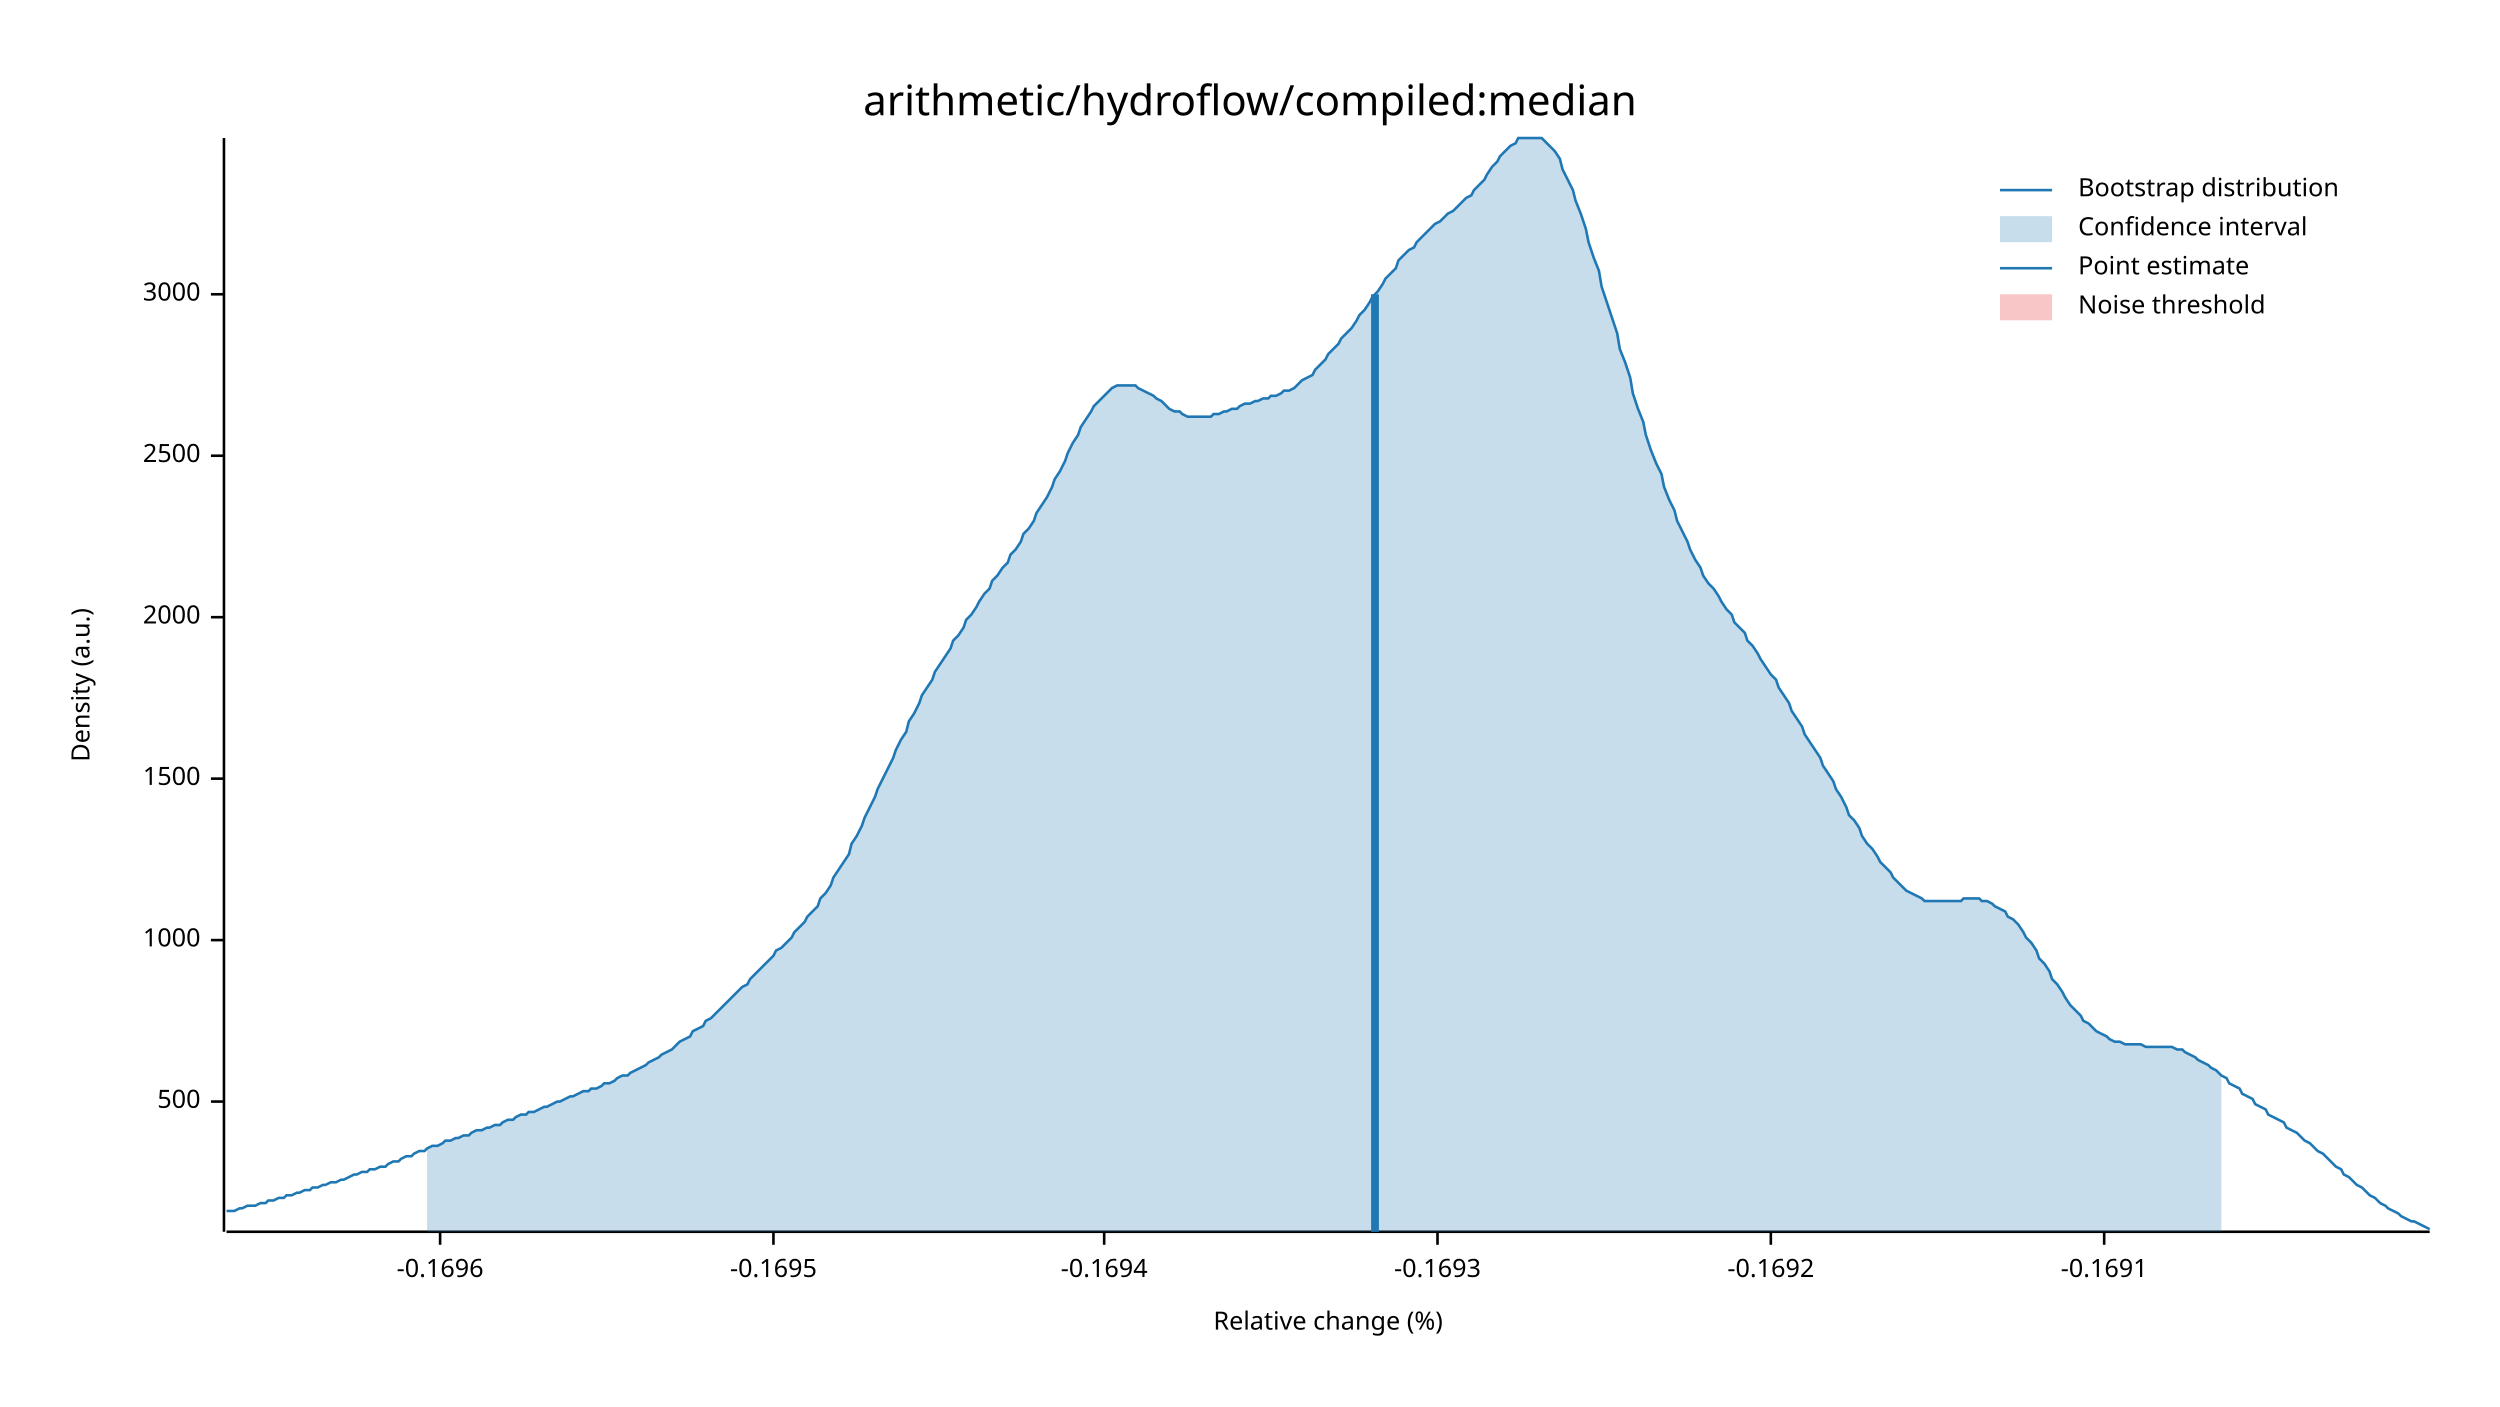
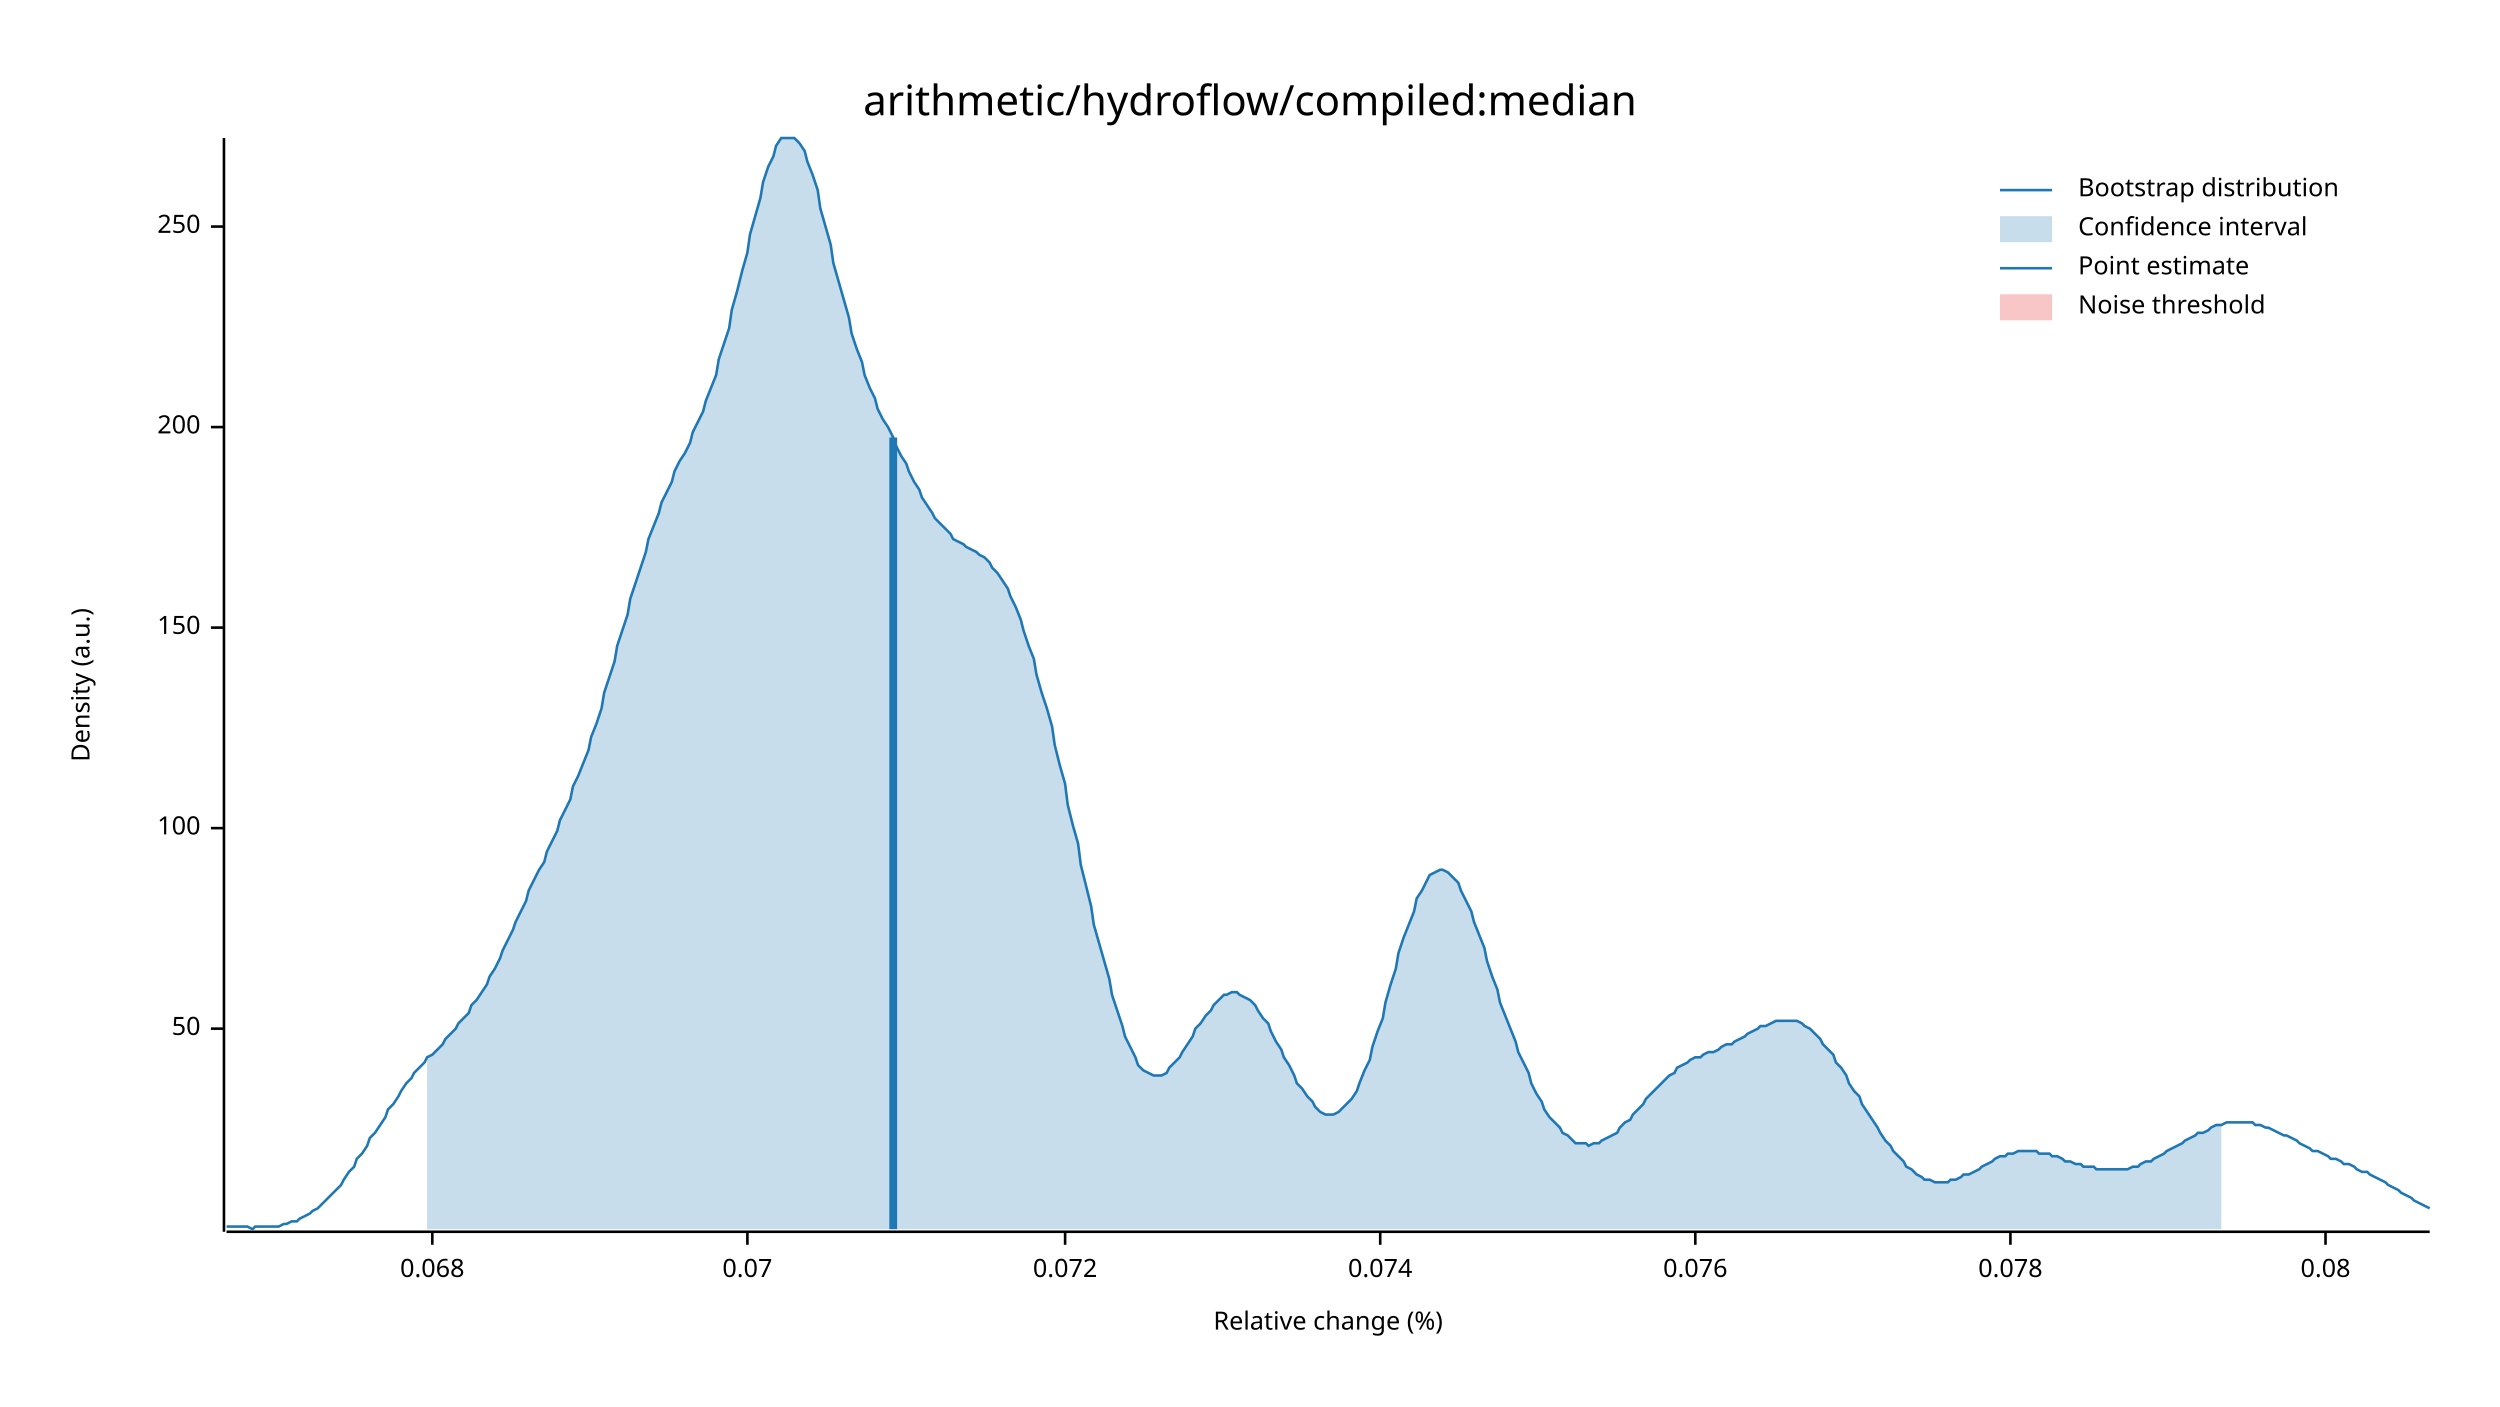
<svg xmlns="http://www.w3.org/2000/svg" width="960" height="540" viewBox="0 0 960 540">
  <text x="480" y="32" dy="0.76em" text-anchor="middle" font-family="sans-serif" font-size="16.129" opacity="1" fill="#000000">
arithmetic/hydroflow/compiled:median
</text>
  <text x="27" y="263" dy="0.76em" text-anchor="middle" font-family="sans-serif" font-size="9.677" opacity="1" fill="#000000" transform="rotate(270, 27, 263)">
Density (a.u.)
</text>
  <text x="510" y="513" dy="-0.5ex" text-anchor="middle" font-family="sans-serif" font-size="9.677" opacity="1" fill="#000000">
Relative change (%)
</text>
  <polyline fill="none" opacity="1" stroke="#000000" stroke-width="1" points="86,53 86,473 " />
-   <text x="77" y="423" dy="0.5ex" text-anchor="end" font-family="sans-serif" font-size="9.677" opacity="1" fill="#000000">
- 500
+   <text x="77" y="395" dy="0.5ex" text-anchor="end" font-family="sans-serif" font-size="9.677" opacity="1" fill="#000000">
+ 50
</text>
-   <polyline fill="none" opacity="1" stroke="#000000" stroke-width="1" points="81,423 86,423 " />
-   <text x="77" y="361" dy="0.5ex" text-anchor="end" font-family="sans-serif" font-size="9.677" opacity="1" fill="#000000">
- 1000
+   <polyline fill="none" opacity="1" stroke="#000000" stroke-width="1" points="81,395 86,395 " />
+   <text x="77" y="318" dy="0.5ex" text-anchor="end" font-family="sans-serif" font-size="9.677" opacity="1" fill="#000000">
+ 100
</text>
-   <polyline fill="none" opacity="1" stroke="#000000" stroke-width="1" points="81,361 86,361 " />
-   <text x="77" y="299" dy="0.5ex" text-anchor="end" font-family="sans-serif" font-size="9.677" opacity="1" fill="#000000">
- 1500
+   <polyline fill="none" opacity="1" stroke="#000000" stroke-width="1" points="81,318 86,318 " />
+   <text x="77" y="241" dy="0.5ex" text-anchor="end" font-family="sans-serif" font-size="9.677" opacity="1" fill="#000000">
+ 150
</text>
-   <polyline fill="none" opacity="1" stroke="#000000" stroke-width="1" points="81,299 86,299 " />
-   <text x="77" y="237" dy="0.5ex" text-anchor="end" font-family="sans-serif" font-size="9.677" opacity="1" fill="#000000">
- 2000
+   <polyline fill="none" opacity="1" stroke="#000000" stroke-width="1" points="81,241 86,241 " />
+   <text x="77" y="164" dy="0.5ex" text-anchor="end" font-family="sans-serif" font-size="9.677" opacity="1" fill="#000000">
+ 200
</text>
-   <polyline fill="none" opacity="1" stroke="#000000" stroke-width="1" points="81,237 86,237 " />
-   <text x="77" y="175" dy="0.5ex" text-anchor="end" font-family="sans-serif" font-size="9.677" opacity="1" fill="#000000">
- 2500
+   <polyline fill="none" opacity="1" stroke="#000000" stroke-width="1" points="81,164 86,164 " />
+   <text x="77" y="87" dy="0.5ex" text-anchor="end" font-family="sans-serif" font-size="9.677" opacity="1" fill="#000000">
+ 250
</text>
-   <polyline fill="none" opacity="1" stroke="#000000" stroke-width="1" points="81,175 86,175 " />
-   <text x="77" y="113" dy="0.5ex" text-anchor="end" font-family="sans-serif" font-size="9.677" opacity="1" fill="#000000">
- 3000
+   <polyline fill="none" opacity="1" stroke="#000000" stroke-width="1" points="81,87 86,87 " />
+   <polyline fill="none" opacity="1" stroke="#000000" stroke-width="1" points="87,473 933,473 " />
+   <text x="166" y="483" dy="0.76em" text-anchor="middle" font-family="sans-serif" font-size="9.677" opacity="1" fill="#000000">
+ 0.068
</text>
-   <polyline fill="none" opacity="1" stroke="#000000" stroke-width="1" points="81,113 86,113 " />
-   <polyline fill="none" opacity="1" stroke="#000000" stroke-width="1" points="87,473 933,473 " />
-   <text x="169" y="483" dy="0.76em" text-anchor="middle" font-family="sans-serif" font-size="9.677" opacity="1" fill="#000000">
- -0.1696
+   <polyline fill="none" opacity="1" stroke="#000000" stroke-width="1" points="166,473 166,478 " />
+   <text x="287" y="483" dy="0.76em" text-anchor="middle" font-family="sans-serif" font-size="9.677" opacity="1" fill="#000000">
+ 0.07
</text>
-   <polyline fill="none" opacity="1" stroke="#000000" stroke-width="1" points="169,473 169,478 " />
-   <text x="297" y="483" dy="0.76em" text-anchor="middle" font-family="sans-serif" font-size="9.677" opacity="1" fill="#000000">
- -0.1695
+   <polyline fill="none" opacity="1" stroke="#000000" stroke-width="1" points="287,473 287,478 " />
+   <text x="409" y="483" dy="0.76em" text-anchor="middle" font-family="sans-serif" font-size="9.677" opacity="1" fill="#000000">
+ 0.072
</text>
-   <polyline fill="none" opacity="1" stroke="#000000" stroke-width="1" points="297,473 297,478 " />
-   <text x="424" y="483" dy="0.76em" text-anchor="middle" font-family="sans-serif" font-size="9.677" opacity="1" fill="#000000">
- -0.1694
+   <polyline fill="none" opacity="1" stroke="#000000" stroke-width="1" points="409,473 409,478 " />
+   <text x="530" y="483" dy="0.76em" text-anchor="middle" font-family="sans-serif" font-size="9.677" opacity="1" fill="#000000">
+ 0.074
</text>
-   <polyline fill="none" opacity="1" stroke="#000000" stroke-width="1" points="424,473 424,478 " />
-   <text x="552" y="483" dy="0.76em" text-anchor="middle" font-family="sans-serif" font-size="9.677" opacity="1" fill="#000000">
- -0.1693
+   <polyline fill="none" opacity="1" stroke="#000000" stroke-width="1" points="530,473 530,478 " />
+   <text x="651" y="483" dy="0.76em" text-anchor="middle" font-family="sans-serif" font-size="9.677" opacity="1" fill="#000000">
+ 0.076
</text>
-   <polyline fill="none" opacity="1" stroke="#000000" stroke-width="1" points="552,473 552,478 " />
-   <text x="680" y="483" dy="0.76em" text-anchor="middle" font-family="sans-serif" font-size="9.677" opacity="1" fill="#000000">
- -0.1692
+   <polyline fill="none" opacity="1" stroke="#000000" stroke-width="1" points="651,473 651,478 " />
+   <text x="772" y="483" dy="0.76em" text-anchor="middle" font-family="sans-serif" font-size="9.677" opacity="1" fill="#000000">
+ 0.078
</text>
-   <polyline fill="none" opacity="1" stroke="#000000" stroke-width="1" points="680,473 680,478 " />
-   <text x="808" y="483" dy="0.76em" text-anchor="middle" font-family="sans-serif" font-size="9.677" opacity="1" fill="#000000">
- -0.1691
+   <polyline fill="none" opacity="1" stroke="#000000" stroke-width="1" points="772,473 772,478 " />
+   <text x="893" y="483" dy="0.76em" text-anchor="middle" font-family="sans-serif" font-size="9.677" opacity="1" fill="#000000">
+ 0.08
</text>
-   <polyline fill="none" opacity="1" stroke="#000000" stroke-width="1" points="808,473 808,478 " />
-   <polyline fill="none" opacity="1" stroke="#1F78B4" stroke-width="1" points="87,465 88,465 90,465 92,464 93,464 95,463 97,463 98,463 100,462 102,462 103,461 105,461 107,460 109,460 110,459 112,459 114,458 115,458 117,457 119,457 120,456 122,456 124,455 125,455 127,454 129,454 131,453 132,453 134,452 136,451 137,451 139,450 141,450 142,449 144,449 146,448 148,448 149,447 151,446 153,446 154,445 156,444 158,444 159,443 161,442 163,442 164,441 166,440 168,440 170,439 171,438 173,438 175,437 176,437 178,436 180,436 181,435 183,434 185,434 187,433 188,433 190,432 192,432 193,431 195,430 197,430 198,429 200,428 202,428 203,427 205,427 207,426 209,425 210,425 212,424 214,423 215,423 217,422 219,421 220,421 222,420 224,419 226,419 227,418 229,418 231,417 232,416 234,416 236,415 237,414 239,413 241,413 242,412 244,411 246,410 248,409 249,408 251,407 253,406 254,405 256,404 258,403 259,402 261,400 263,399 265,398 266,396 268,395 270,394 271,392 273,391 275,389 276,388 278,386 280,384 281,383 283,381 285,379 287,378 288,376 290,374 292,372 293,371 295,369 297,367 298,365 300,364 302,362 304,360 305,358 307,356 309,354 310,352 312,350 314,348 315,345 317,343 319,340 320,337 322,334 324,331 326,328 327,324 329,321 331,317 332,314 334,310 336,306 337,303 339,299 341,295 343,291 344,288 346,284 348,281 349,277 351,274 353,270 354,267 356,264 358,261 359,258 361,255 363,252 365,249 366,246 368,244 370,241 371,238 373,236 375,233 376,231 378,228 380,226 381,223 383,221 385,218 387,216 388,213 390,211 392,208 393,205 395,203 397,200 398,197 400,194 402,191 404,187 405,184 407,181 409,177 410,174 412,170 414,167 415,164 417,161 419,158 420,156 422,154 424,152 426,150 427,149 429,148 431,148 432,148 434,148 436,148 437,149 439,150 441,151 443,152 444,153 446,154 448,156 449,157 451,158 453,158 454,159 456,160 458,160 459,160 461,160 463,160 465,160 466,159 468,159 470,158 471,158 473,157 475,157 476,156 478,155 480,155 482,154 483,154 485,153 487,153 488,152 490,152 492,151 493,150 495,150 497,149 498,148 500,146 502,145 504,144 505,142 507,140 509,138 510,136 512,134 514,132 515,130 517,128 519,126 521,123 522,121 524,119 526,116 527,114 529,112 531,109 532,107 534,105 536,103 537,100 539,98 541,96 543,95 544,93 546,91 548,89 549,88 551,86 553,85 554,84 556,82 558,81 560,79 561,78 563,76 565,75 566,73 568,71 570,69 571,67 573,64 575,62 576,60 578,58 580,56 582,55 583,53 585,53 587,53 588,53 590,53 592,53 593,54 595,56 597,58 599,61 600,65 602,69 604,73 605,77 607,82 609,88 610,93 612,99 614,104 615,110 617,116 619,122 621,128 622,134 624,139 626,145 627,151 629,157 631,162 632,167 634,173 636,178 638,182 639,187 641,192 643,196 644,200 646,204 648,208 649,211 651,215 653,218 654,221 656,224 658,226 660,229 661,231 663,234 665,236 666,239 668,241 670,243 671,246 673,248 675,251 676,253 678,256 680,259 682,261 683,264 685,267 687,270 688,273 690,276 692,279 693,282 695,285 697,288 699,291 700,294 702,297 704,300 705,303 707,306 709,310 710,313 712,315 714,318 715,321 717,324 719,326 721,329 722,331 724,333 726,335 727,337 729,339 731,341 732,342 734,343 736,344 738,345 739,346 741,346 743,346 744,346 746,346 748,346 749,346 751,346 753,346 754,345 756,345 758,345 760,345 761,346 763,346 765,347 766,348 768,349 770,350 771,352 773,353 775,355 777,358 778,360 780,362 782,365 783,368 785,370 787,373 788,376 790,378 792,381 793,383 795,386 797,388 799,390 800,392 802,393 804,395 805,396 807,397 809,398 810,399 812,400 814,400 816,401 817,401 819,401 821,401 822,401 824,402 826,402 827,402 829,402 831,402 832,402 834,402 836,403 838,403 839,404 841,405 843,406 844,407 846,408 848,409 849,410 851,411 853,413 855,414 856,416 858,417 860,418 861,420 863,421 865,422 866,424 868,425 870,426 871,428 873,429 875,430 877,431 878,433 880,434 882,435 883,436 885,438 887,439 888,440 890,442 892,443 894,445 895,446 897,448 899,449 900,451 902,452 904,454 905,455 907,456 909,458 910,459 912,460 914,462 916,463 917,464 919,465 921,466 922,467 924,468 926,469 927,469 929,470 931,471 933,472 " />
-   <polygon opacity="0.25" fill="#1F78B4" points="164,441 166,440 168,440 170,439 171,438 173,438 175,437 176,437 178,436 180,436 181,435 183,434 185,434 187,433 188,433 190,432 192,432 193,431 195,430 197,430 198,429 200,428 202,428 203,427 205,427 207,426 209,425 210,425 212,424 214,423 215,423 217,422 219,421 220,421 222,420 224,419 226,419 227,418 229,418 231,417 232,416 234,416 236,415 237,414 239,413 241,413 242,412 244,411 246,410 248,409 249,408 251,407 253,406 254,405 256,404 258,403 259,402 261,400 263,399 265,398 266,396 268,395 270,394 271,392 273,391 275,389 276,388 278,386 280,384 281,383 283,381 285,379 287,378 288,376 290,374 292,372 293,371 295,369 297,367 298,365 300,364 302,362 304,360 305,358 307,356 309,354 310,352 312,350 314,348 315,345 317,343 319,340 320,337 322,334 324,331 326,328 327,324 329,321 331,317 332,314 334,310 336,306 337,303 339,299 341,295 343,291 344,288 346,284 348,281 349,277 351,274 353,270 354,267 356,264 358,261 359,258 361,255 363,252 365,249 366,246 368,244 370,241 371,238 373,236 375,233 376,231 378,228 380,226 381,223 383,221 385,218 387,216 388,213 390,211 392,208 393,205 395,203 397,200 398,197 400,194 402,191 404,187 405,184 407,181 409,177 410,174 412,170 414,167 415,164 417,161 419,158 420,156 422,154 424,152 426,150 427,149 429,148 431,148 432,148 434,148 436,148 437,149 439,150 441,151 443,152 444,153 446,154 448,156 449,157 451,158 453,158 454,159 456,160 458,160 459,160 461,160 463,160 465,160 466,159 468,159 470,158 471,158 473,157 475,157 476,156 478,155 480,155 482,154 483,154 485,153 487,153 488,152 490,152 492,151 493,150 495,150 497,149 498,148 500,146 502,145 504,144 505,142 507,140 509,138 510,136 512,134 514,132 515,130 517,128 519,126 521,123 522,121 524,119 526,116 527,114 529,112 531,109 532,107 534,105 536,103 537,100 539,98 541,96 543,95 544,93 546,91 548,89 549,88 551,86 553,85 554,84 556,82 558,81 560,79 561,78 563,76 565,75 566,73 568,71 570,69 571,67 573,64 575,62 576,60 578,58 580,56 582,55 583,53 585,53 587,53 588,53 590,53 592,53 593,54 595,56 597,58 599,61 600,65 602,69 604,73 605,77 607,82 609,88 610,93 612,99 614,104 615,110 617,116 619,122 621,128 622,134 624,139 626,145 627,151 629,157 631,162 632,167 634,173 636,178 638,182 639,187 641,192 643,196 644,200 646,204 648,208 649,211 651,215 653,218 654,221 656,224 658,226 660,229 661,231 663,234 665,236 666,239 668,241 670,243 671,246 673,248 675,251 676,253 678,256 680,259 682,261 683,264 685,267 687,270 688,273 690,276 692,279 693,282 695,285 697,288 699,291 700,294 702,297 704,300 705,303 707,306 709,310 710,313 712,315 714,318 715,321 717,324 719,326 721,329 722,331 724,333 726,335 727,337 729,339 731,341 732,342 734,343 736,344 738,345 739,346 741,346 743,346 744,346 746,346 748,346 749,346 751,346 753,346 754,345 756,345 758,345 760,345 761,346 763,346 765,347 766,348 768,349 770,350 771,352 773,353 775,355 777,358 778,360 780,362 782,365 783,368 785,370 787,373 788,376 790,378 792,381 793,383 795,386 797,388 799,390 800,392 802,393 804,395 805,396 807,397 809,398 810,399 812,400 814,400 816,401 817,401 819,401 821,401 822,401 824,402 826,402 827,402 829,402 831,402 832,402 834,402 836,403 838,403 839,404 841,405 843,406 844,407 846,408 848,409 849,410 851,411 853,413 853,473 164,473 " />
-   <polyline fill="none" opacity="1" stroke="#1F78B4" stroke-width="3" points="528,473 528,113 " />
+   <polyline fill="none" opacity="1" stroke="#000000" stroke-width="1" points="893,473 893,478 " />
+   <polyline fill="none" opacity="1" stroke="#1F78B4" stroke-width="1" points="87,471 88,471 90,471 92,471 93,471 95,471 97,472 98,471 100,471 102,471 103,471 105,471 107,471 109,470 110,470 112,469 114,469 115,468 117,467 119,466 120,465 122,464 124,462 125,461 127,459 129,457 131,455 132,453 134,450 136,448 137,445 139,443 141,440 142,437 144,435 146,432 148,429 149,426 151,424 153,421 154,419 156,416 158,414 159,412 161,410 163,408 164,406 166,405 168,403 170,401 171,399 173,397 175,395 176,393 178,391 180,389 181,386 183,384 185,381 187,378 188,375 190,372 192,368 193,365 195,361 197,357 198,354 200,350 202,346 203,342 205,338 207,334 209,331 210,327 212,323 214,319 215,315 217,311 219,307 220,302 222,298 224,293 226,288 227,283 229,278 231,272 232,266 234,260 236,254 237,248 239,242 241,236 242,230 244,224 246,218 248,212 249,207 251,202 253,197 254,193 256,189 258,185 259,181 261,177 263,174 265,170 266,166 268,162 270,158 271,154 273,149 275,144 276,138 278,132 280,126 281,119 283,112 285,104 287,97 288,90 290,83 292,76 293,70 295,64 297,60 298,56 300,53 302,53 304,53 305,53 307,55 309,58 310,62 312,67 314,73 315,80 317,87 319,94 320,101 322,108 324,115 326,122 327,128 329,134 331,139 332,144 334,149 336,153 337,157 339,161 341,164 343,168 344,171 346,175 348,178 349,181 351,185 353,188 354,191 356,194 358,197 359,199 361,201 363,203 365,205 366,207 368,208 370,209 371,210 373,211 375,212 376,213 378,214 380,216 381,218 383,220 385,223 387,226 388,229 390,233 392,238 393,242 395,248 397,253 398,259 400,266 402,272 404,279 405,286 407,294 409,301 410,309 412,317 414,324 415,332 417,340 419,348 420,355 422,362 424,369 426,376 427,382 429,388 431,394 432,398 434,402 436,406 437,409 439,411 441,412 443,413 444,413 446,413 448,412 449,410 451,408 453,406 454,404 456,401 458,398 459,395 461,393 463,390 465,388 466,386 468,384 470,382 471,382 473,381 475,381 476,382 478,383 480,384 482,386 483,388 485,391 487,393 488,396 490,400 492,403 493,406 495,409 497,413 498,416 500,418 502,421 504,423 505,425 507,427 509,428 510,428 512,428 514,427 515,426 517,424 519,422 521,419 522,416 524,411 526,407 527,402 529,396 531,391 532,385 534,378 536,372 537,366 539,360 541,355 543,350 544,345 546,342 548,338 549,336 551,335 553,334 554,334 556,335 558,337 560,339 561,342 563,346 565,350 566,354 568,359 570,364 571,369 573,375 575,380 576,385 578,390 580,395 582,400 583,404 585,408 587,412 588,416 590,420 592,423 593,426 595,429 597,431 599,433 600,435 602,436 604,438 605,439 607,439 609,439 610,440 612,439 614,439 615,438 617,437 619,436 621,435 622,433 624,431 626,430 627,428 629,426 631,424 632,422 634,420 636,418 638,416 639,415 641,413 643,412 644,410 646,409 648,408 649,407 651,406 653,406 654,405 656,404 658,404 660,403 661,402 663,401 665,401 666,400 668,399 670,398 671,397 673,396 675,395 676,394 678,394 680,393 682,392 683,392 685,392 687,392 688,392 690,392 692,393 693,394 695,395 697,397 699,399 700,401 702,403 704,405 705,408 707,410 709,413 710,416 712,419 714,421 715,424 717,427 719,430 721,433 722,435 724,438 726,440 727,442 729,444 731,446 732,448 734,449 736,451 738,452 739,453 741,453 743,454 744,454 746,454 748,454 749,453 751,453 753,452 754,451 756,451 758,450 760,449 761,448 763,447 765,446 766,445 768,444 770,444 771,443 773,443 775,442 777,442 778,442 780,442 782,442 783,443 785,443 787,443 788,444 790,444 792,445 793,446 795,446 797,447 799,447 800,448 802,448 804,448 805,449 807,449 809,449 810,449 812,449 814,449 816,449 817,449 819,448 821,448 822,447 824,446 826,446 827,445 829,444 831,443 832,442 834,441 836,440 838,439 839,438 841,437 843,436 844,435 846,435 848,434 849,433 851,432 853,432 855,431 856,431 858,431 860,431 861,431 863,431 865,431 866,432 868,432 870,433 871,433 873,434 875,435 877,436 878,436 880,437 882,438 883,439 885,440 887,441 888,442 890,442 892,443 894,444 895,445 897,445 899,446 900,447 902,447 904,448 905,449 907,450 909,450 910,451 912,452 914,453 916,454 917,455 919,456 921,457 922,458 924,459 926,460 927,461 929,462 931,463 933,464 " />
+   <polygon opacity="0.25" fill="#1F78B4" points="164,406 166,405 168,403 170,401 171,399 173,397 175,395 176,393 178,391 180,389 181,386 183,384 185,381 187,378 188,375 190,372 192,368 193,365 195,361 197,357 198,354 200,350 202,346 203,342 205,338 207,334 209,331 210,327 212,323 214,319 215,315 217,311 219,307 220,302 222,298 224,293 226,288 227,283 229,278 231,272 232,266 234,260 236,254 237,248 239,242 241,236 242,230 244,224 246,218 248,212 249,207 251,202 253,197 254,193 256,189 258,185 259,181 261,177 263,174 265,170 266,166 268,162 270,158 271,154 273,149 275,144 276,138 278,132 280,126 281,119 283,112 285,104 287,97 288,90 290,83 292,76 293,70 295,64 297,60 298,56 300,53 302,53 304,53 305,53 307,55 309,58 310,62 312,67 314,73 315,80 317,87 319,94 320,101 322,108 324,115 326,122 327,128 329,134 331,139 332,144 334,149 336,153 337,157 339,161 341,164 343,168 344,171 346,175 348,178 349,181 351,185 353,188 354,191 356,194 358,197 359,199 361,201 363,203 365,205 366,207 368,208 370,209 371,210 373,211 375,212 376,213 378,214 380,216 381,218 383,220 385,223 387,226 388,229 390,233 392,238 393,242 395,248 397,253 398,259 400,266 402,272 404,279 405,286 407,294 409,301 410,309 412,317 414,324 415,332 417,340 419,348 420,355 422,362 424,369 426,376 427,382 429,388 431,394 432,398 434,402 436,406 437,409 439,411 441,412 443,413 444,413 446,413 448,412 449,410 451,408 453,406 454,404 456,401 458,398 459,395 461,393 463,390 465,388 466,386 468,384 470,382 471,382 473,381 475,381 476,382 478,383 480,384 482,386 483,388 485,391 487,393 488,396 490,400 492,403 493,406 495,409 497,413 498,416 500,418 502,421 504,423 505,425 507,427 509,428 510,428 512,428 514,427 515,426 517,424 519,422 521,419 522,416 524,411 526,407 527,402 529,396 531,391 532,385 534,378 536,372 537,366 539,360 541,355 543,350 544,345 546,342 548,338 549,336 551,335 553,334 554,334 556,335 558,337 560,339 561,342 563,346 565,350 566,354 568,359 570,364 571,369 573,375 575,380 576,385 578,390 580,395 582,400 583,404 585,408 587,412 588,416 590,420 592,423 593,426 595,429 597,431 599,433 600,435 602,436 604,438 605,439 607,439 609,439 610,440 612,439 614,439 615,438 617,437 619,436 621,435 622,433 624,431 626,430 627,428 629,426 631,424 632,422 634,420 636,418 638,416 639,415 641,413 643,412 644,410 646,409 648,408 649,407 651,406 653,406 654,405 656,404 658,404 660,403 661,402 663,401 665,401 666,400 668,399 670,398 671,397 673,396 675,395 676,394 678,394 680,393 682,392 683,392 685,392 687,392 688,392 690,392 692,393 693,394 695,395 697,397 699,399 700,401 702,403 704,405 705,408 707,410 709,413 710,416 712,419 714,421 715,424 717,427 719,430 721,433 722,435 724,438 726,440 727,442 729,444 731,446 732,448 734,449 736,451 738,452 739,453 741,453 743,454 744,454 746,454 748,454 749,453 751,453 753,452 754,451 756,451 758,450 760,449 761,448 763,447 765,446 766,445 768,444 770,444 771,443 773,443 775,442 777,442 778,442 780,442 782,442 783,443 785,443 787,443 788,444 790,444 792,445 793,446 795,446 797,447 799,447 800,448 802,448 804,448 805,449 807,449 809,449 810,449 812,449 814,449 816,449 817,449 819,448 821,448 822,447 824,446 826,446 827,445 829,444 831,443 832,442 834,441 836,440 838,439 839,438 841,437 843,436 844,435 846,435 848,434 849,433 851,432 853,432 853,472 164,472 " />
+   <polyline fill="none" opacity="1" stroke="#1F78B4" stroke-width="3" points="343,472 343,168 " />
  <rect x="510" y="53" width="0" height="419" opacity="0.1" fill="#E31A1C" stroke="none" />
  <text x="798" y="68" dy="0.76em" text-anchor="start" font-family="sans-serif" font-size="9.677" opacity="1" fill="#000000">
Bootstrap distribution
</text>
  <text x="798" y="83" dy="0.76em" text-anchor="start" font-family="sans-serif" font-size="9.677" opacity="1" fill="#000000">
Confidence interval
</text>
  <text x="798" y="98" dy="0.76em" text-anchor="start" font-family="sans-serif" font-size="9.677" opacity="1" fill="#000000">
Point estimate
</text>
  <text x="798" y="113" dy="0.76em" text-anchor="start" font-family="sans-serif" font-size="9.677" opacity="1" fill="#000000">
Noise threshold
</text>
  <polyline fill="none" opacity="1" stroke="#1F78B4" stroke-width="1" points="768,73 788,73 " />
  <rect x="768" y="83" width="20" height="10" opacity="0.25" fill="#1F78B4" stroke="none" />
  <polyline fill="none" opacity="1" stroke="#1F78B4" stroke-width="1" points="768,103 788,103 " />
  <rect x="768" y="113" width="20" height="10" opacity="0.25" fill="#E31A1C" stroke="none" />
</svg>
